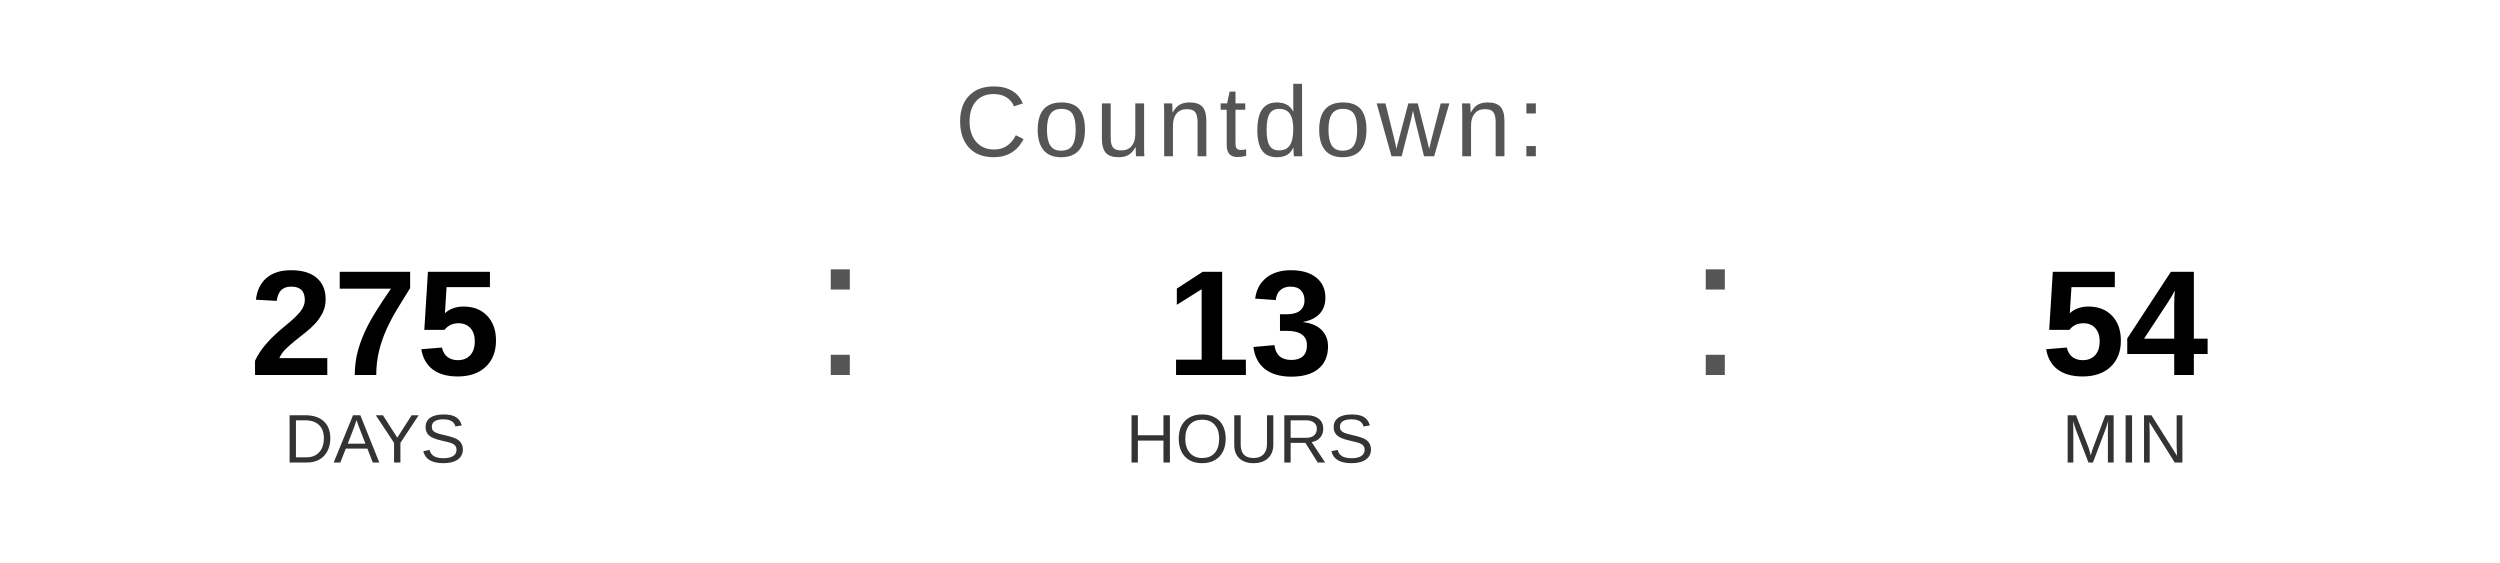
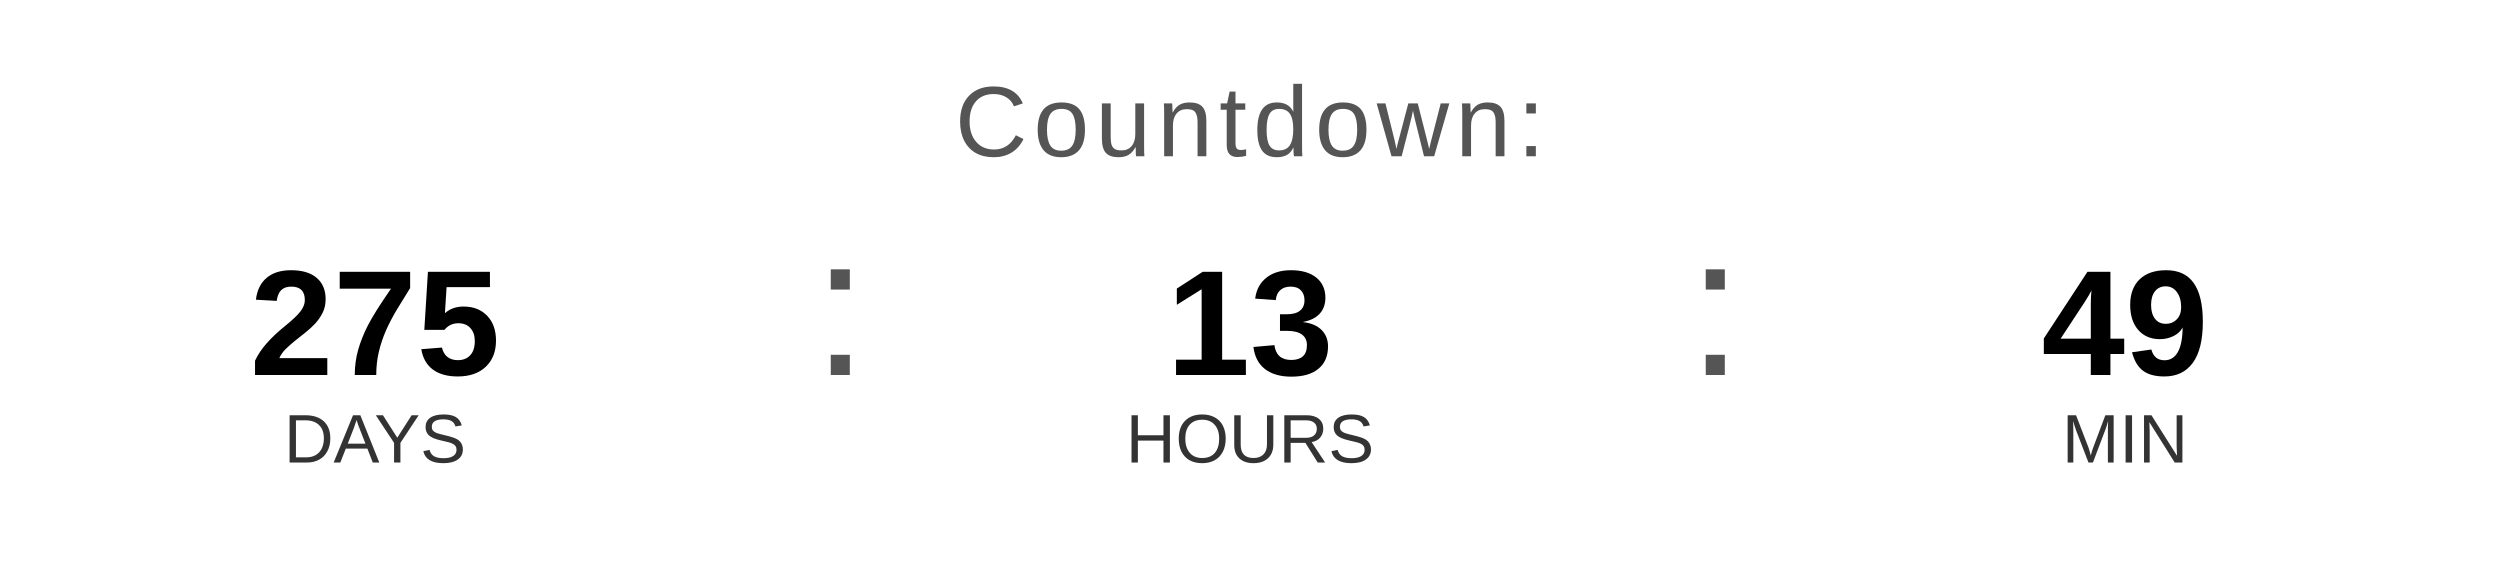
<svg xmlns="http://www.w3.org/2000/svg" width="400" height="90" viewBox="0 0 400 90">
  <text x="200" y="25" font-family="Arial, Helvetica, sans-serif" font-size="16" fill="#555555" text-anchor="middle" letter-spacing="1">
    Countdown:
  </text>
  <text x="60" y="60" font-family="Arial, Helvetica, sans-serif" font-size="24" font-weight="bold" fill="#000000" text-anchor="middle">275</text>
  <text x="60" y="74" font-family="Arial, Helvetica, sans-serif" font-size="11" fill="#333333" text-anchor="middle">DAYS</text>
  <text x="130" y="60" font-family="Arial, sans-serif" font-size="32" fill="#555555">:</text>
  <text x="200" y="60" font-family="Arial, Helvetica, sans-serif" font-size="24" font-weight="bold" fill="#000000" text-anchor="middle">13</text>
  <text x="200" y="74" font-family="Arial, Helvetica, sans-serif" font-size="11" fill="#333333" text-anchor="middle">HOURS</text>
  <text x="270" y="60" font-family="Arial, sans-serif" font-size="32" fill="#555555">:</text>
-   <text x="340" y="60" font-family="Arial, Helvetica, sans-serif" font-size="24" font-weight="bold" fill="#000000" text-anchor="middle">54</text>
+   <text x="340" y="60" font-family="Arial, Helvetica, sans-serif" font-size="24" font-weight="bold" fill="#000000" text-anchor="middle">49</text>
  <text x="340" y="74" font-family="Arial, Helvetica, sans-serif" font-size="11" fill="#333333" text-anchor="middle">MIN</text>
</svg>
